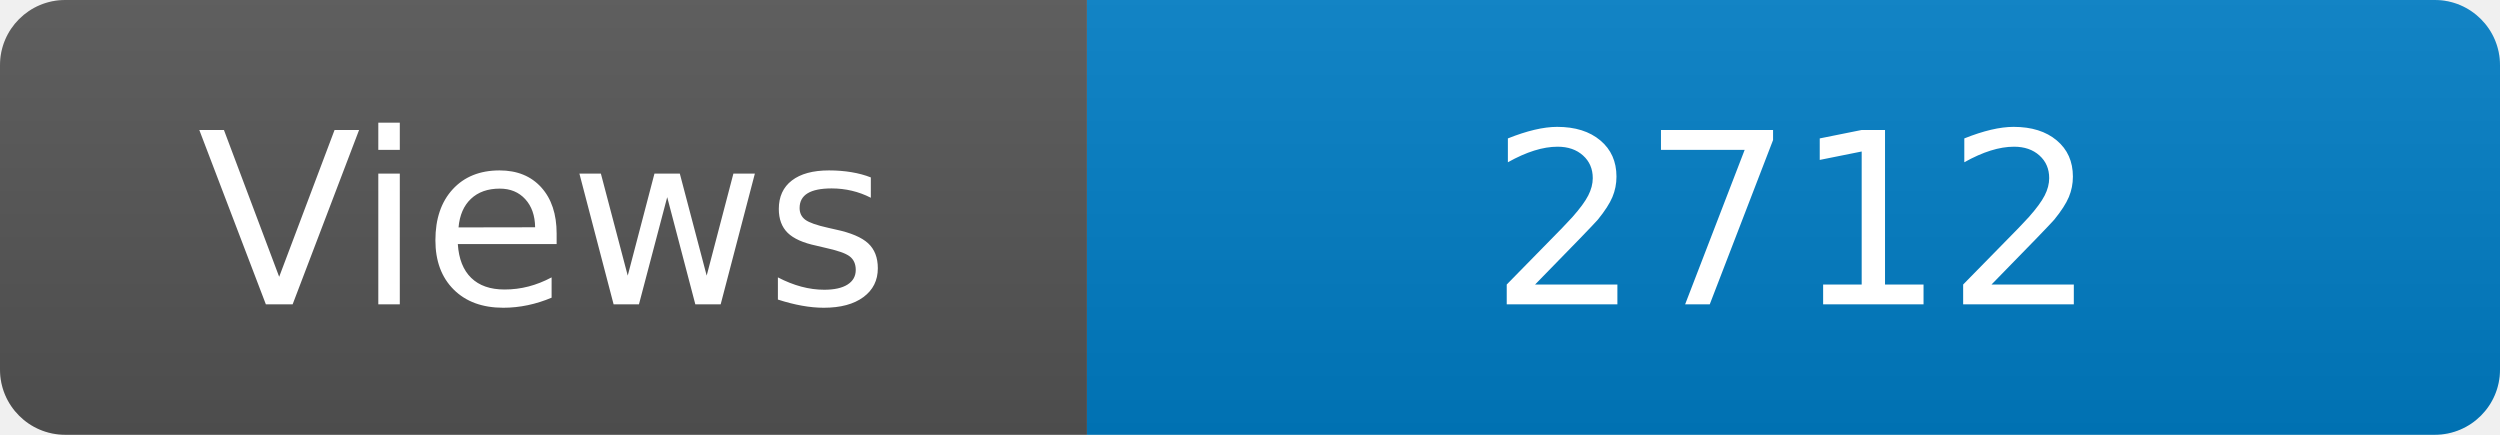
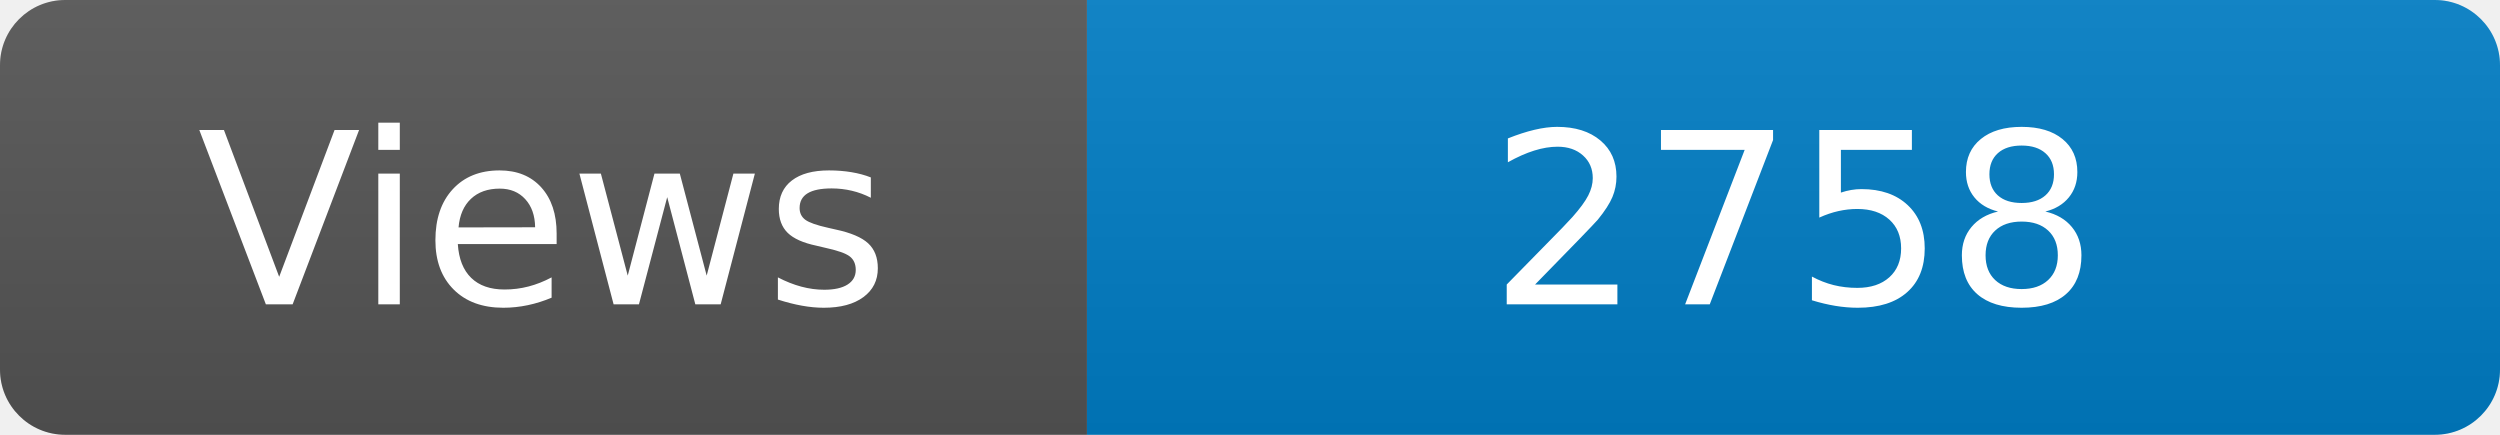
<svg xmlns="http://www.w3.org/2000/svg" width="115" height="20" role="img" aria-label="Maintained?: yes">
  <linearGradient id="s" x2="0" y2="100%">
    <stop offset="0" stop-color="#bbb" stop-opacity=".1" />
    <stop offset="1" stop-opacity=".1" />
  </linearGradient>
  <clipPath id="r">
    <rect width="115" height="20" rx="3" fill="#fff" />
  </clipPath>
  <g clip-path="url(#r)">
    <rect width="50" height="20" fill="#555" />
    <rect x="50" width="160" height="20" fill="#007ec6" />
    <rect width="115" height="20" fill="url(#s)" />
  </g>
  <g fill="#fff" text-anchor="middle" font-family="Verdana,Geneva,DejaVu Sans,sans-serif" font-size="110">
    <text x="250" y="140" transform="scale(.1)" fill="#fff">Views</text>
-     <text x="825" y="140" transform="scale(.1)" fill="#fff">2712</text>
+     <text x="825" y="140" transform="scale(.1)" fill="#fff">2758</text>
  </g>
</svg>
